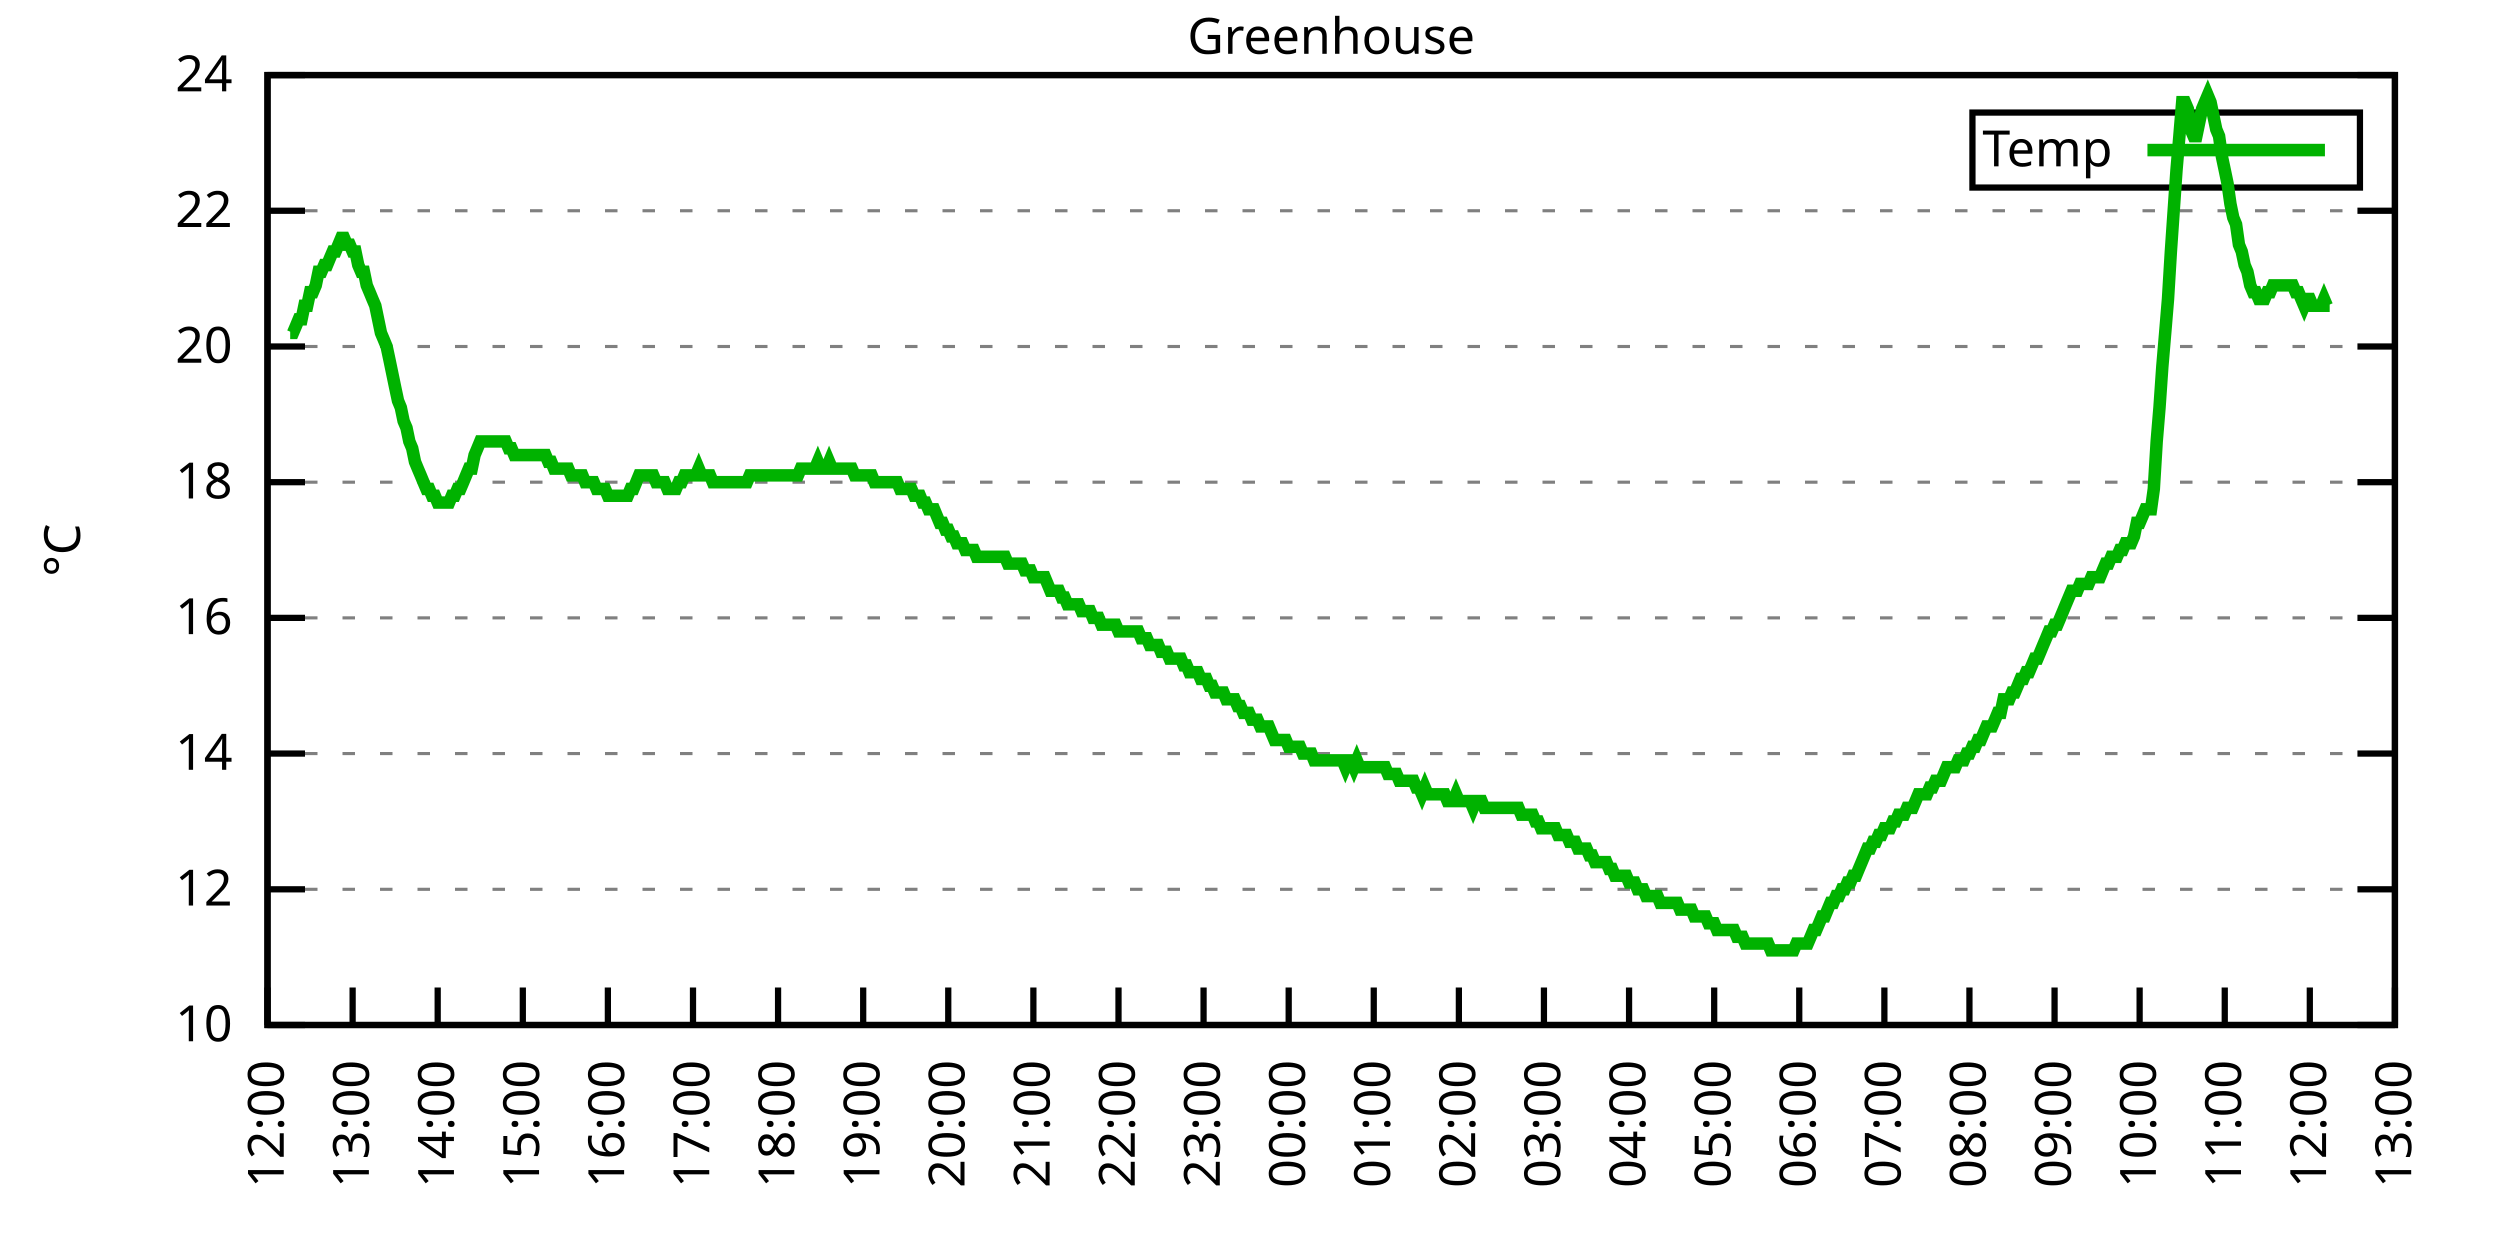
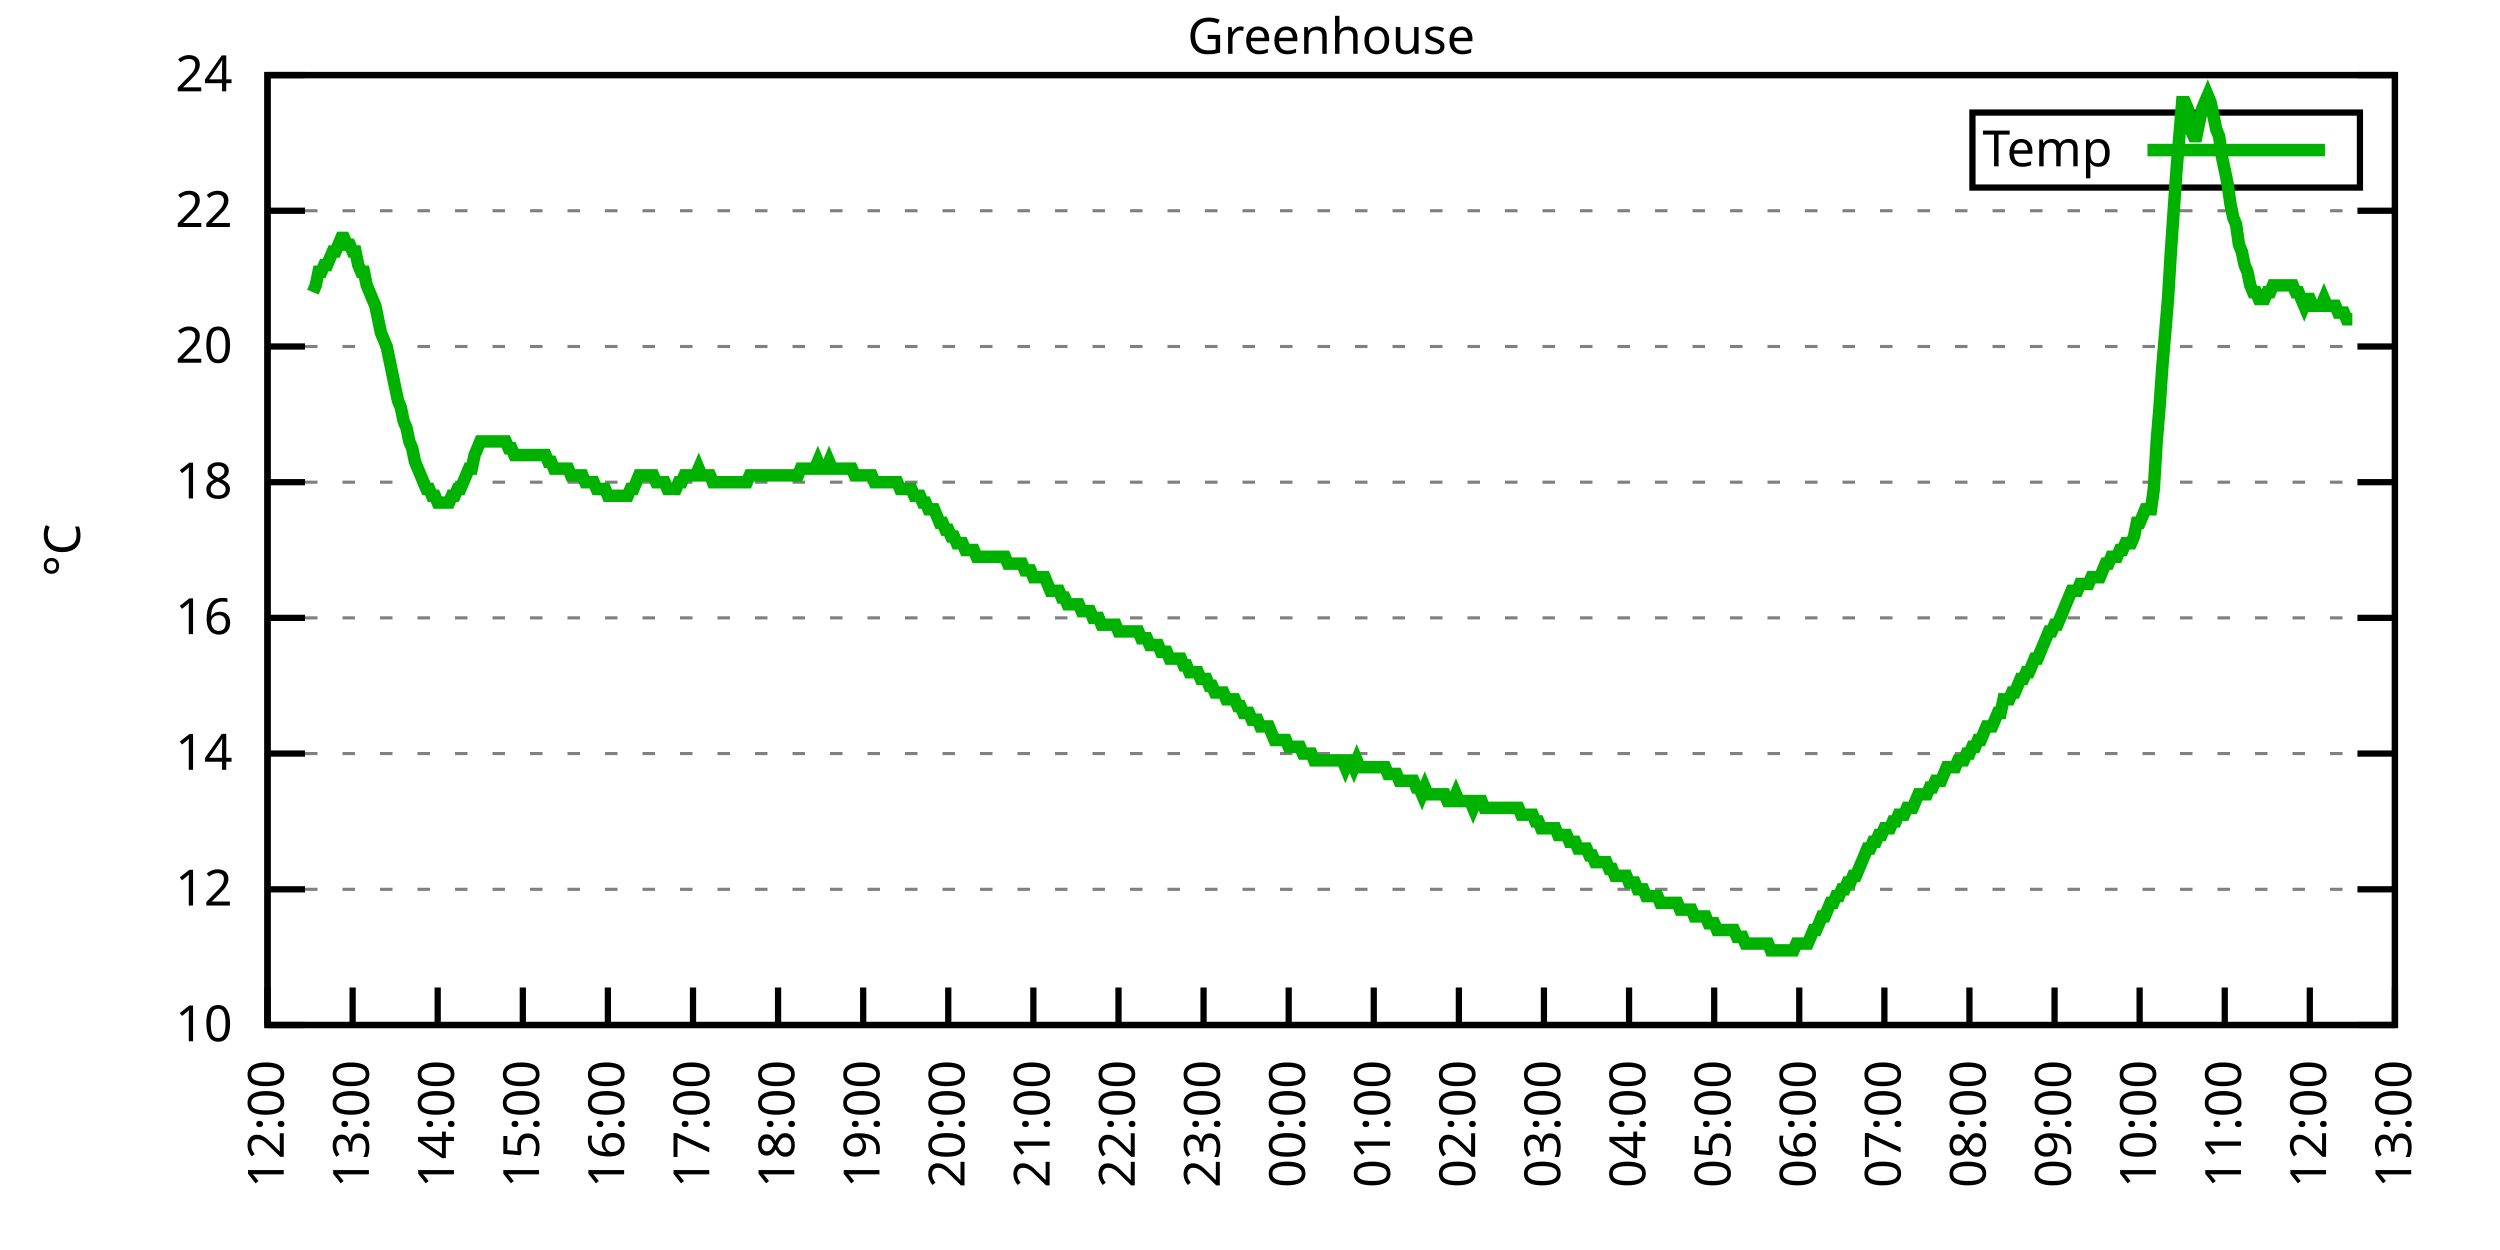
<svg xmlns="http://www.w3.org/2000/svg" xmlns:xlink="http://www.w3.org/1999/xlink" width="400" height="200" viewBox="0 0 400 200">
  <g id="gnuplot_canvas">
    <rect x="0" y="0" width="400" height="200" fill="none" />
    <defs>
      <circle id="gpDot" r="0.5" stroke-width="0.5" stroke="currentColor" />
      <path id="gpPt0" stroke-width="0.333" stroke="currentColor" d="M-1,0 h2 M0,-1 v2" />
      <path id="gpPt1" stroke-width="0.333" stroke="currentColor" d="M-1,-1 L1,1 M1,-1 L-1,1" />
      <path id="gpPt2" stroke-width="0.333" stroke="currentColor" d="M-1,0 L1,0 M0,-1 L0,1 M-1,-1 L1,1 M-1,1 L1,-1" />
      <rect id="gpPt3" stroke-width="0.333" stroke="currentColor" x="-1" y="-1" width="2" height="2" />
      <rect id="gpPt4" stroke-width="0.333" stroke="currentColor" fill="currentColor" x="-1" y="-1" width="2" height="2" />
      <circle id="gpPt5" stroke-width="0.333" stroke="currentColor" cx="0" cy="0" r="1" />
      <use xlink:href="#gpPt5" id="gpPt6" fill="currentColor" stroke="none" />
      <path id="gpPt7" stroke-width="0.333" stroke="currentColor" d="M0,-1.33 L-1.33,0.67 L1.33,0.67 z" />
      <use xlink:href="#gpPt7" id="gpPt8" fill="currentColor" stroke="none" />
      <use xlink:href="#gpPt7" id="gpPt9" stroke="currentColor" transform="rotate(180)" />
      <use xlink:href="#gpPt9" id="gpPt10" fill="currentColor" stroke="none" />
      <use xlink:href="#gpPt3" id="gpPt11" stroke="currentColor" transform="rotate(45)" />
      <use xlink:href="#gpPt11" id="gpPt12" fill="currentColor" stroke="none" />
      <path id="gpPt13" stroke-width="0.333" stroke="currentColor" d="M0,1.330 L1.265,0.411 L0.782,-1.067 L-0.782,-1.076 L-1.265,0.411 z" />
      <use xlink:href="#gpPt13" id="gpPt14" fill="currentColor" stroke="none" />
      <filter id="textbox" filterUnits="objectBoundingBox" x="0" y="0" height="1" width="1">
        <feFlood flood-color="white" flood-opacity="1" result="bgnd" />
        <feComposite in="SourceGraphic" in2="bgnd" operator="atop" />
      </filter>
      <filter id="greybox" filterUnits="objectBoundingBox" x="0" y="0" height="1" width="1">
        <feFlood flood-color="lightgrey" flood-opacity="1" result="grey" />
        <feComposite in="SourceGraphic" in2="grey" operator="atop" />
      </filter>
    </defs>
    <g fill="none" color="white" stroke="currentColor" stroke-width="1.00" stroke-linecap="butt" stroke-linejoin="miter">
</g>
    <g fill="none" color="black" stroke="currentColor" stroke-width="1.00" stroke-linecap="butt" stroke-linejoin="miter">
      <g stroke="none" shape-rendering="crispEdges">
        <polygon fill="rgb(255, 255, 255)" points="42.80,164.00 383.18,164.00 383.18,12.02 42.80,12.02 " />
      </g>
    </g>
    <g fill="none" color="black" stroke="currentColor" stroke-width="1.00" stroke-linecap="butt" stroke-linejoin="miter">
</g>
    <g fill="none" color="black" stroke="black" stroke-width="0.50" stroke-linecap="butt" stroke-linejoin="miter">
</g>
    <g fill="none" color="gray" stroke="currentColor" stroke-width="0.50" stroke-linecap="butt" stroke-linejoin="miter">
      <path stroke="gray" stroke-dasharray="2,4" class="gridline" d="M42.80,164.00 L383.19,164.00  " />
    </g>
    <g fill="none" color="gray" stroke="gray" stroke-width="1.00" stroke-linecap="butt" stroke-linejoin="miter">
</g>
    <g fill="none" color="black" stroke="currentColor" stroke-width="1.00" stroke-linecap="butt" stroke-linejoin="miter">
      <path stroke="black" d="M42.80,164.00 L48.80,164.00 M383.19,164.00 L377.19,164.00  " />
      <g transform="translate(37.20,166.60)" stroke="none" fill="black" font-family="Sans" font-size="8.00" text-anchor="end">
        <text>
          <tspan font-family="Sans"> 10</tspan>
        </text>
      </g>
    </g>
    <g fill="none" color="black" stroke="currentColor" stroke-width="1.00" stroke-linecap="butt" stroke-linejoin="miter">
</g>
    <g fill="none" color="black" stroke="black" stroke-width="0.50" stroke-linecap="butt" stroke-linejoin="miter">
</g>
    <g fill="none" color="gray" stroke="currentColor" stroke-width="0.50" stroke-linecap="butt" stroke-linejoin="miter">
      <path stroke="gray" stroke-dasharray="2,4" class="gridline" d="M42.80,142.29 L383.19,142.29  " />
    </g>
    <g fill="none" color="gray" stroke="gray" stroke-width="1.00" stroke-linecap="butt" stroke-linejoin="miter">
</g>
    <g fill="none" color="black" stroke="currentColor" stroke-width="1.00" stroke-linecap="butt" stroke-linejoin="miter">
      <path stroke="black" d="M42.80,142.29 L48.80,142.29 M383.19,142.29 L377.19,142.29  " />
      <g transform="translate(37.20,144.89)" stroke="none" fill="black" font-family="Sans" font-size="8.00" text-anchor="end">
        <text>
          <tspan font-family="Sans"> 12</tspan>
        </text>
      </g>
    </g>
    <g fill="none" color="black" stroke="currentColor" stroke-width="1.00" stroke-linecap="butt" stroke-linejoin="miter">
</g>
    <g fill="none" color="black" stroke="black" stroke-width="0.50" stroke-linecap="butt" stroke-linejoin="miter">
</g>
    <g fill="none" color="gray" stroke="currentColor" stroke-width="0.50" stroke-linecap="butt" stroke-linejoin="miter">
      <path stroke="gray" stroke-dasharray="2,4" class="gridline" d="M42.80,120.57 L383.19,120.57  " />
    </g>
    <g fill="none" color="gray" stroke="gray" stroke-width="1.00" stroke-linecap="butt" stroke-linejoin="miter">
</g>
    <g fill="none" color="black" stroke="currentColor" stroke-width="1.00" stroke-linecap="butt" stroke-linejoin="miter">
      <path stroke="black" d="M42.80,120.57 L48.80,120.57 M383.19,120.57 L377.19,120.57  " />
      <g transform="translate(37.20,123.17)" stroke="none" fill="black" font-family="Sans" font-size="8.00" text-anchor="end">
        <text>
          <tspan font-family="Sans"> 14</tspan>
        </text>
      </g>
    </g>
    <g fill="none" color="black" stroke="currentColor" stroke-width="1.00" stroke-linecap="butt" stroke-linejoin="miter">
</g>
    <g fill="none" color="black" stroke="black" stroke-width="0.50" stroke-linecap="butt" stroke-linejoin="miter">
</g>
    <g fill="none" color="gray" stroke="currentColor" stroke-width="0.50" stroke-linecap="butt" stroke-linejoin="miter">
      <path stroke="gray" stroke-dasharray="2,4" class="gridline" d="M42.80,98.86 L383.19,98.86  " />
    </g>
    <g fill="none" color="gray" stroke="gray" stroke-width="1.00" stroke-linecap="butt" stroke-linejoin="miter">
</g>
    <g fill="none" color="black" stroke="currentColor" stroke-width="1.00" stroke-linecap="butt" stroke-linejoin="miter">
      <path stroke="black" d="M42.80,98.86 L48.80,98.86 M383.19,98.86 L377.19,98.86  " />
      <g transform="translate(37.20,101.46)" stroke="none" fill="black" font-family="Sans" font-size="8.00" text-anchor="end">
        <text>
          <tspan font-family="Sans"> 16</tspan>
        </text>
      </g>
    </g>
    <g fill="none" color="black" stroke="currentColor" stroke-width="1.00" stroke-linecap="butt" stroke-linejoin="miter">
</g>
    <g fill="none" color="black" stroke="black" stroke-width="0.50" stroke-linecap="butt" stroke-linejoin="miter">
</g>
    <g fill="none" color="gray" stroke="currentColor" stroke-width="0.50" stroke-linecap="butt" stroke-linejoin="miter">
      <path stroke="gray" stroke-dasharray="2,4" class="gridline" d="M42.80,77.15 L383.19,77.15  " />
    </g>
    <g fill="none" color="gray" stroke="gray" stroke-width="1.00" stroke-linecap="butt" stroke-linejoin="miter">
</g>
    <g fill="none" color="black" stroke="currentColor" stroke-width="1.00" stroke-linecap="butt" stroke-linejoin="miter">
      <path stroke="black" d="M42.80,77.15 L48.80,77.15 M383.19,77.15 L377.19,77.15  " />
      <g transform="translate(37.20,79.75)" stroke="none" fill="black" font-family="Sans" font-size="8.00" text-anchor="end">
        <text>
          <tspan font-family="Sans"> 18</tspan>
        </text>
      </g>
    </g>
    <g fill="none" color="black" stroke="currentColor" stroke-width="1.00" stroke-linecap="butt" stroke-linejoin="miter">
</g>
    <g fill="none" color="black" stroke="black" stroke-width="0.50" stroke-linecap="butt" stroke-linejoin="miter">
</g>
    <g fill="none" color="gray" stroke="currentColor" stroke-width="0.50" stroke-linecap="butt" stroke-linejoin="miter">
      <path stroke="gray" stroke-dasharray="2,4" class="gridline" d="M42.80,55.44 L383.19,55.44  " />
    </g>
    <g fill="none" color="gray" stroke="gray" stroke-width="1.00" stroke-linecap="butt" stroke-linejoin="miter">
</g>
    <g fill="none" color="black" stroke="currentColor" stroke-width="1.00" stroke-linecap="butt" stroke-linejoin="miter">
      <path stroke="black" d="M42.80,55.44 L48.80,55.44 M383.19,55.44 L377.19,55.44  " />
      <g transform="translate(37.20,58.04)" stroke="none" fill="black" font-family="Sans" font-size="8.00" text-anchor="end">
        <text>
          <tspan font-family="Sans"> 20</tspan>
        </text>
      </g>
    </g>
    <g fill="none" color="black" stroke="currentColor" stroke-width="1.00" stroke-linecap="butt" stroke-linejoin="miter">
</g>
    <g fill="none" color="black" stroke="black" stroke-width="0.50" stroke-linecap="butt" stroke-linejoin="miter">
</g>
    <g fill="none" color="gray" stroke="currentColor" stroke-width="0.50" stroke-linecap="butt" stroke-linejoin="miter">
      <path stroke="gray" stroke-dasharray="2,4" class="gridline" d="M42.80,33.72 L383.19,33.72  " />
    </g>
    <g fill="none" color="gray" stroke="gray" stroke-width="1.00" stroke-linecap="butt" stroke-linejoin="miter">
</g>
    <g fill="none" color="black" stroke="currentColor" stroke-width="1.00" stroke-linecap="butt" stroke-linejoin="miter">
      <path stroke="black" d="M42.80,33.72 L48.80,33.72 M383.19,33.72 L377.19,33.72  " />
      <g transform="translate(37.20,36.32)" stroke="none" fill="black" font-family="Sans" font-size="8.00" text-anchor="end">
        <text>
          <tspan font-family="Sans"> 22</tspan>
        </text>
      </g>
    </g>
    <g fill="none" color="black" stroke="currentColor" stroke-width="1.00" stroke-linecap="butt" stroke-linejoin="miter">
</g>
    <g fill="none" color="black" stroke="black" stroke-width="0.50" stroke-linecap="butt" stroke-linejoin="miter">
</g>
    <g fill="none" color="gray" stroke="currentColor" stroke-width="0.50" stroke-linecap="butt" stroke-linejoin="miter">
      <path stroke="gray" stroke-dasharray="2,4" class="gridline" d="M42.80,12.01 L383.19,12.01  " />
    </g>
    <g fill="none" color="gray" stroke="gray" stroke-width="1.00" stroke-linecap="butt" stroke-linejoin="miter">
</g>
    <g fill="none" color="black" stroke="currentColor" stroke-width="1.00" stroke-linecap="butt" stroke-linejoin="miter">
      <path stroke="black" d="M42.80,12.01 L48.80,12.01 M383.19,12.01 L377.19,12.01  " />
      <g transform="translate(37.20,14.61)" stroke="none" fill="black" font-family="Sans" font-size="8.00" text-anchor="end">
        <text>
          <tspan font-family="Sans"> 24</tspan>
        </text>
      </g>
    </g>
    <g fill="none" color="black" stroke="currentColor" stroke-width="1.00" stroke-linecap="butt" stroke-linejoin="miter">
      <path stroke="black" d="M42.80,164.00 L42.80,158.00  " />
      <g transform="translate(45.40,169.60) rotate(270.00)" stroke="none" fill="black" font-family="Sans" font-size="8.00" text-anchor="end">
        <text>
          <tspan font-family="Sans">12:00</tspan>
        </text>
      </g>
    </g>
    <g fill="none" color="black" stroke="currentColor" stroke-width="1.00" stroke-linecap="butt" stroke-linejoin="miter">
      <path stroke="black" d="M56.42,164.00 L56.42,158.00  " />
      <g transform="translate(59.02,169.60) rotate(270.00)" stroke="none" fill="black" font-family="Sans" font-size="8.00" text-anchor="end">
        <text>
          <tspan font-family="Sans">13:00</tspan>
        </text>
      </g>
    </g>
    <g fill="none" color="black" stroke="currentColor" stroke-width="1.00" stroke-linecap="butt" stroke-linejoin="miter">
      <path stroke="black" d="M70.03,164.00 L70.03,158.00  " />
      <g transform="translate(72.63,169.60) rotate(270.00)" stroke="none" fill="black" font-family="Sans" font-size="8.00" text-anchor="end">
        <text>
          <tspan font-family="Sans">14:00</tspan>
        </text>
      </g>
    </g>
    <g fill="none" color="black" stroke="currentColor" stroke-width="1.00" stroke-linecap="butt" stroke-linejoin="miter">
      <path stroke="black" d="M83.65,164.00 L83.65,158.00  " />
      <g transform="translate(86.25,169.60) rotate(270.00)" stroke="none" fill="black" font-family="Sans" font-size="8.00" text-anchor="end">
        <text>
          <tspan font-family="Sans">15:00</tspan>
        </text>
      </g>
    </g>
    <g fill="none" color="black" stroke="currentColor" stroke-width="1.00" stroke-linecap="butt" stroke-linejoin="miter">
      <path stroke="black" d="M97.26,164.00 L97.26,158.00  " />
      <g transform="translate(99.86,169.60) rotate(270.00)" stroke="none" fill="black" font-family="Sans" font-size="8.00" text-anchor="end">
        <text>
          <tspan font-family="Sans">16:00</tspan>
        </text>
      </g>
    </g>
    <g fill="none" color="black" stroke="currentColor" stroke-width="1.00" stroke-linecap="butt" stroke-linejoin="miter">
      <path stroke="black" d="M110.88,164.00 L110.88,158.00  " />
      <g transform="translate(113.48,169.60) rotate(270.00)" stroke="none" fill="black" font-family="Sans" font-size="8.00" text-anchor="end">
        <text>
          <tspan font-family="Sans">17:00</tspan>
        </text>
      </g>
    </g>
    <g fill="none" color="black" stroke="currentColor" stroke-width="1.00" stroke-linecap="butt" stroke-linejoin="miter">
      <path stroke="black" d="M124.49,164.00 L124.49,158.00  " />
      <g transform="translate(127.09,169.60) rotate(270.00)" stroke="none" fill="black" font-family="Sans" font-size="8.00" text-anchor="end">
        <text>
          <tspan font-family="Sans">18:00</tspan>
        </text>
      </g>
    </g>
    <g fill="none" color="black" stroke="currentColor" stroke-width="1.00" stroke-linecap="butt" stroke-linejoin="miter">
      <path stroke="black" d="M138.11,164.00 L138.11,158.00  " />
      <g transform="translate(140.71,169.60) rotate(270.00)" stroke="none" fill="black" font-family="Sans" font-size="8.00" text-anchor="end">
        <text>
          <tspan font-family="Sans">19:00</tspan>
        </text>
      </g>
    </g>
    <g fill="none" color="black" stroke="currentColor" stroke-width="1.00" stroke-linecap="butt" stroke-linejoin="miter">
      <path stroke="black" d="M151.72,164.00 L151.72,158.00  " />
      <g transform="translate(154.32,169.60) rotate(270.00)" stroke="none" fill="black" font-family="Sans" font-size="8.00" text-anchor="end">
        <text>
          <tspan font-family="Sans">20:00</tspan>
        </text>
      </g>
    </g>
    <g fill="none" color="black" stroke="currentColor" stroke-width="1.00" stroke-linecap="butt" stroke-linejoin="miter">
      <path stroke="black" d="M165.34,164.00 L165.34,158.00  " />
      <g transform="translate(167.94,169.60) rotate(270.00)" stroke="none" fill="black" font-family="Sans" font-size="8.00" text-anchor="end">
        <text>
          <tspan font-family="Sans">21:00</tspan>
        </text>
      </g>
    </g>
    <g fill="none" color="black" stroke="currentColor" stroke-width="1.00" stroke-linecap="butt" stroke-linejoin="miter">
      <path stroke="black" d="M178.96,164.00 L178.96,158.00  " />
      <g transform="translate(181.56,169.60) rotate(270.00)" stroke="none" fill="black" font-family="Sans" font-size="8.00" text-anchor="end">
        <text>
          <tspan font-family="Sans">22:00</tspan>
        </text>
      </g>
    </g>
    <g fill="none" color="black" stroke="currentColor" stroke-width="1.00" stroke-linecap="butt" stroke-linejoin="miter">
      <path stroke="black" d="M192.57,164.00 L192.57,158.00  " />
      <g transform="translate(195.17,169.60) rotate(270.00)" stroke="none" fill="black" font-family="Sans" font-size="8.00" text-anchor="end">
        <text>
          <tspan font-family="Sans">23:00</tspan>
        </text>
      </g>
    </g>
    <g fill="none" color="black" stroke="currentColor" stroke-width="1.00" stroke-linecap="butt" stroke-linejoin="miter">
      <path stroke="black" d="M206.19,164.00 L206.19,158.00  " />
      <g transform="translate(208.79,169.60) rotate(270.00)" stroke="none" fill="black" font-family="Sans" font-size="8.00" text-anchor="end">
        <text>
          <tspan font-family="Sans">00:00</tspan>
        </text>
      </g>
    </g>
    <g fill="none" color="black" stroke="currentColor" stroke-width="1.00" stroke-linecap="butt" stroke-linejoin="miter">
      <path stroke="black" d="M219.80,164.00 L219.80,158.00  " />
      <g transform="translate(222.40,169.60) rotate(270.00)" stroke="none" fill="black" font-family="Sans" font-size="8.00" text-anchor="end">
        <text>
          <tspan font-family="Sans">01:00</tspan>
        </text>
      </g>
    </g>
    <g fill="none" color="black" stroke="currentColor" stroke-width="1.00" stroke-linecap="butt" stroke-linejoin="miter">
      <path stroke="black" d="M233.42,164.00 L233.42,158.00  " />
      <g transform="translate(236.02,169.60) rotate(270.00)" stroke="none" fill="black" font-family="Sans" font-size="8.00" text-anchor="end">
        <text>
          <tspan font-family="Sans">02:00</tspan>
        </text>
      </g>
    </g>
    <g fill="none" color="black" stroke="currentColor" stroke-width="1.00" stroke-linecap="butt" stroke-linejoin="miter">
      <path stroke="black" d="M247.03,164.00 L247.03,158.00  " />
      <g transform="translate(249.63,169.60) rotate(270.00)" stroke="none" fill="black" font-family="Sans" font-size="8.00" text-anchor="end">
        <text>
          <tspan font-family="Sans">03:00</tspan>
        </text>
      </g>
    </g>
    <g fill="none" color="black" stroke="currentColor" stroke-width="1.00" stroke-linecap="butt" stroke-linejoin="miter">
      <path stroke="black" d="M260.65,164.00 L260.65,158.00  " />
      <g transform="translate(263.25,169.60) rotate(270.00)" stroke="none" fill="black" font-family="Sans" font-size="8.00" text-anchor="end">
        <text>
          <tspan font-family="Sans">04:00</tspan>
        </text>
      </g>
    </g>
    <g fill="none" color="black" stroke="currentColor" stroke-width="1.00" stroke-linecap="butt" stroke-linejoin="miter">
      <path stroke="black" d="M274.27,164.00 L274.27,158.00  " />
      <g transform="translate(276.87,169.60) rotate(270.00)" stroke="none" fill="black" font-family="Sans" font-size="8.00" text-anchor="end">
        <text>
          <tspan font-family="Sans">05:00</tspan>
        </text>
      </g>
    </g>
    <g fill="none" color="black" stroke="currentColor" stroke-width="1.00" stroke-linecap="butt" stroke-linejoin="miter">
      <path stroke="black" d="M287.88,164.00 L287.88,158.00  " />
      <g transform="translate(290.48,169.60) rotate(270.00)" stroke="none" fill="black" font-family="Sans" font-size="8.00" text-anchor="end">
        <text>
          <tspan font-family="Sans">06:00</tspan>
        </text>
      </g>
    </g>
    <g fill="none" color="black" stroke="currentColor" stroke-width="1.00" stroke-linecap="butt" stroke-linejoin="miter">
      <path stroke="black" d="M301.50,164.00 L301.50,158.00  " />
      <g transform="translate(304.10,169.60) rotate(270.00)" stroke="none" fill="black" font-family="Sans" font-size="8.00" text-anchor="end">
        <text>
          <tspan font-family="Sans">07:00</tspan>
        </text>
      </g>
    </g>
    <g fill="none" color="black" stroke="currentColor" stroke-width="1.00" stroke-linecap="butt" stroke-linejoin="miter">
      <path stroke="black" d="M315.11,164.00 L315.11,158.00  " />
      <g transform="translate(317.71,169.60) rotate(270.00)" stroke="none" fill="black" font-family="Sans" font-size="8.00" text-anchor="end">
        <text>
          <tspan font-family="Sans">08:00</tspan>
        </text>
      </g>
    </g>
    <g fill="none" color="black" stroke="currentColor" stroke-width="1.00" stroke-linecap="butt" stroke-linejoin="miter">
      <path stroke="black" d="M328.73,164.00 L328.73,158.00  " />
      <g transform="translate(331.33,169.60) rotate(270.00)" stroke="none" fill="black" font-family="Sans" font-size="8.00" text-anchor="end">
        <text>
          <tspan font-family="Sans">09:00</tspan>
        </text>
      </g>
    </g>
    <g fill="none" color="black" stroke="currentColor" stroke-width="1.00" stroke-linecap="butt" stroke-linejoin="miter">
      <path stroke="black" d="M342.34,164.00 L342.34,158.00  " />
      <g transform="translate(344.94,169.60) rotate(270.00)" stroke="none" fill="black" font-family="Sans" font-size="8.00" text-anchor="end">
        <text>
          <tspan font-family="Sans">10:00</tspan>
        </text>
      </g>
    </g>
    <g fill="none" color="black" stroke="currentColor" stroke-width="1.00" stroke-linecap="butt" stroke-linejoin="miter">
      <path stroke="black" d="M355.96,164.00 L355.96,158.00  " />
      <g transform="translate(358.56,169.60) rotate(270.00)" stroke="none" fill="black" font-family="Sans" font-size="8.00" text-anchor="end">
        <text>
          <tspan font-family="Sans">11:00</tspan>
        </text>
      </g>
    </g>
    <g fill="none" color="black" stroke="currentColor" stroke-width="1.00" stroke-linecap="butt" stroke-linejoin="miter">
      <path stroke="black" d="M369.57,164.00 L369.57,158.00  " />
      <g transform="translate(372.17,169.60) rotate(270.00)" stroke="none" fill="black" font-family="Sans" font-size="8.00" text-anchor="end">
        <text>
          <tspan font-family="Sans">12:00</tspan>
        </text>
      </g>
    </g>
    <g fill="none" color="black" stroke="currentColor" stroke-width="1.00" stroke-linecap="butt" stroke-linejoin="miter">
      <path stroke="black" d="M383.19,164.00 L383.19,158.00  " />
      <g transform="translate(385.79,169.60) rotate(270.00)" stroke="none" fill="black" font-family="Sans" font-size="8.00" text-anchor="end">
        <text>
          <tspan font-family="Sans">13:00</tspan>
        </text>
      </g>
    </g>
    <g fill="none" color="black" stroke="currentColor" stroke-width="1.00" stroke-linecap="butt" stroke-linejoin="miter">
</g>
    <g fill="none" color="black" stroke="currentColor" stroke-width="1.00" stroke-linecap="butt" stroke-linejoin="miter">
      <path stroke="black" d="M42.80,12.01 L42.80,164.00 L383.19,164.00 L383.19,12.01 L42.80,12.01 Z  " />
    </g>
    <g fill="none" color="black" stroke="currentColor" stroke-width="1.00" stroke-linecap="butt" stroke-linejoin="miter">
</g>
    <g fill="none" color="black" stroke="currentColor" stroke-width="1.00" stroke-linecap="butt" stroke-linejoin="miter">
      <path stroke="black" d="M315.59,30.01 L315.59,18.01 L377.59,18.01 L377.59,30.01 L315.59,30.01 Z  " />
    </g>
    <g id="Greenhouse_plot_1">
      <g fill="none" color="white" stroke="black" stroke-width="2.00" stroke-linecap="butt" stroke-linejoin="miter">
</g>
      <g fill="none" color="black" stroke="currentColor" stroke-width="2.00" stroke-linecap="butt" stroke-linejoin="miter">
        <g transform="translate(337.99,26.61)" stroke="none" fill="black" font-family="Sans" font-size="8.00" text-anchor="end">
          <text>
            <tspan font-family="Sans">Temp</tspan>
          </text>
        </g>
      </g>
      <g fill="none" color="black" stroke="currentColor" stroke-width="2.00" stroke-linecap="butt" stroke-linejoin="miter">
-         <path stroke="rgb(  0, 178,   0)" d="M343.59,24.01 L371.99,24.01 M46.43,53.26 L46.88,53.26 L47.34,52.18 L47.79,51.09 L48.25,51.09 L48.70,48.92   L49.15,48.92 L49.61,46.75 L50.06,46.75 L50.52,45.66 L50.97,43.49 L51.42,43.49 L51.88,42.41 L52.33,42.41   L52.78,41.32 L53.24,40.24 L53.69,40.24 L54.15,39.15 L54.60,38.07 L55.05,38.07 L55.51,39.15 L55.96,39.15   L56.42,40.24 L56.87,40.24 L57.32,42.41 L57.78,43.49 L58.23,43.49 L58.68,45.66 L59.14,46.75 L59.59,47.84   L60.05,48.92 L60.50,51.09 L60.95,53.26 L61.41,54.35 L61.86,55.44 L62.32,57.61 L62.77,59.78 L63.22,61.95   L63.68,64.12 L64.13,65.21 L64.58,67.38 L65.04,68.46 L65.49,70.63 L65.95,71.72 L66.40,73.89 L66.85,74.98   L67.31,76.06 L67.76,77.15 L68.22,78.23 L68.67,78.23 L69.12,79.32 L69.58,79.32 L70.03,80.41 L70.49,80.41   L70.94,80.41 L71.39,80.41 L71.85,80.41 L72.30,79.32 L72.75,79.32 L73.21,78.23 L73.66,78.23 L74.12,77.15   L74.57,76.06 L75.02,74.98 L75.48,74.98 L75.93,72.81 L76.39,71.72 L76.84,70.63 L77.29,70.63 L77.75,70.63   L78.20,70.63 L78.65,70.63 L79.11,70.63 L79.56,70.63 L80.02,70.63 L80.47,70.63 L80.92,70.63 L81.38,71.72   L81.83,71.72 L82.29,72.81 L82.74,72.81 L83.19,72.81 L83.65,72.81 L84.10,72.81 L84.55,72.81 L85.01,72.81   L85.46,72.81 L85.92,72.81 L86.37,72.81 L86.82,72.81 L87.28,72.81 L87.73,73.89 L88.19,73.89 L88.64,74.98   L89.09,74.98 L89.55,74.98 L90.00,74.98 L90.45,74.98 L90.91,74.98 L91.36,76.06 L91.82,76.06 L92.27,76.06   L92.72,76.06 L93.18,76.06 L93.63,77.15 L94.09,77.15 L94.54,77.15 L94.99,77.15 L95.45,78.23 L95.90,78.23   L96.35,78.23 L96.81,78.23 L97.26,79.32 L97.72,79.32 L98.17,79.32 L98.62,79.32 L99.08,79.32 L99.53,79.32   L99.99,79.32 L100.44,79.32 L100.89,78.23 L101.35,78.23 L101.80,77.15 L102.25,76.06 L102.71,76.06 L103.16,76.06   L103.62,76.06 L104.07,76.06 L104.52,76.06 L104.98,77.15 L105.43,77.15 L105.89,77.15 L106.34,77.15 L106.79,78.23   L107.25,78.23 L107.70,78.23 L108.15,78.23 L108.61,77.15 L109.06,77.15 L109.52,76.06 L109.97,76.06 L110.42,76.06   L110.88,76.06 L111.33,76.06 L111.79,74.98 L112.24,76.06 L112.69,76.06 L113.15,76.06 L113.60,76.06 L114.05,77.15   L114.51,77.15 L114.96,77.15 L115.42,77.15 L115.87,77.15 L116.32,77.15 L116.78,77.15 L117.23,77.15 L117.69,77.15   L118.14,77.15 L118.59,77.15 L119.05,77.15 L119.50,77.15 L119.96,76.06 L120.41,76.06 L120.86,76.06 L121.32,76.06   L121.77,76.06 L122.22,76.06 L122.68,76.06 L123.13,76.06 L123.59,76.06 L124.04,76.06 L124.49,76.06 L124.95,76.06   L125.40,76.06 L125.86,76.06 L126.31,76.06 L126.76,76.06 L127.22,76.06 L127.67,76.06 L128.12,74.98 L128.58,74.98   L129.03,74.98 L129.49,74.98 L129.94,74.98 L130.39,74.98 L130.85,73.89 L131.30,74.98 L131.76,74.98 L132.21,74.98   L132.66,73.89 L133.12,74.98 L133.57,74.98 L134.02,74.98 L134.48,74.98 L134.93,74.98 L135.39,74.98 L135.84,74.98   L136.29,74.98 L136.75,76.06 L137.20,76.06 L137.66,76.06 L138.11,76.06 L138.56,76.06 L139.02,76.06 L139.47,76.06   L139.92,77.15 L140.38,77.15 L140.83,77.15 L141.29,77.15 L141.74,77.15 L142.19,77.15 L142.65,77.15 L143.10,77.15   L143.56,77.15 L144.01,78.23 L144.46,78.23 L144.92,78.23 L145.37,78.23 L145.82,78.23 L146.28,79.32 L146.73,79.32   L147.19,79.32 L147.64,80.41 L148.09,80.41 L148.55,81.49 L149.00,81.49 L149.46,81.49 L149.91,82.58 L150.36,83.66   L150.82,83.66 L151.27,84.75 L151.72,84.75 L152.18,85.83 L152.63,85.83 L153.09,86.92 L153.54,86.92 L153.99,86.92   L154.45,88.00 L154.90,88.00 L155.36,88.00 L155.81,88.00 L156.26,89.09 L156.72,89.09 L157.17,89.09 L157.62,89.09   L158.08,89.09 L158.53,89.09 L158.99,89.09 L159.44,89.09 L159.89,89.09 L160.35,89.09 L160.80,89.09 L161.26,90.18   L161.71,90.18 L162.16,90.18 L162.62,90.18 L163.07,90.18 L163.52,90.18 L163.98,91.26 L164.43,91.26 L164.89,91.26   L165.34,92.35 L165.79,92.35 L166.25,92.35 L166.70,92.35 L167.16,92.35 L167.61,93.43 L168.06,94.52 L168.52,94.52   L168.97,94.52 L169.43,94.52 L169.88,95.60 L170.33,95.60 L170.79,96.69 L171.24,96.69 L171.69,96.69 L172.15,96.69   L172.60,96.69 L173.06,97.78 L173.51,97.78 L173.96,97.78 L174.42,97.78 L174.87,98.86 L175.33,98.86 L175.78,98.86   L176.23,99.95 L176.69,99.95 L177.14,99.95 L177.59,99.95 L178.05,99.95 L178.50,99.95 L178.96,101.03 L179.41,101.03   L179.86,101.03 L180.32,101.03 L180.77,101.03 L181.23,101.03 L181.68,101.03 L182.13,101.03 L182.59,102.12 L183.04,102.12   L183.49,102.12 L183.95,103.20 L184.40,103.20 L184.86,103.20 L185.31,103.20 L185.76,104.29 L186.22,104.29 L186.67,104.29   L187.13,105.38 L187.58,105.38 L188.03,105.38 L188.49,105.38 L188.94,105.38 L189.39,106.46 L189.85,106.46 L190.30,107.55   L190.76,107.55 L191.21,107.55 L191.66,107.55 L192.12,108.63 L192.57,108.63 L193.03,108.63 L193.48,109.72 L193.93,109.72   L194.39,110.80 L194.84,110.80 L195.29,110.80 L195.75,110.80 L196.20,111.89 L196.66,111.89 L197.11,111.89 L197.56,111.89   L198.02,112.97 L198.47,112.97 L198.93,114.06 L199.38,114.06 L199.83,114.06 L200.29,115.15 L200.74,115.15 L201.19,115.15   L201.65,116.23 L202.10,116.23 L202.56,116.23 L203.01,116.23 L203.46,117.32 L203.92,118.40 L204.37,118.40 L204.83,118.40   L205.28,118.40 L205.73,118.40 L206.19,119.49 L206.64,119.49 L207.09,119.49 L207.55,119.49 L208.00,119.49 L208.46,120.57   L208.91,120.57 L209.36,120.57 L209.82,120.57 L210.27,121.66 L210.73,121.66 L211.18,121.66 L211.63,121.66 L212.09,121.66   L212.54,121.66 L213.00,121.66 L213.45,121.66 L213.90,121.66 L214.36,121.66 L214.81,121.66 L215.26,122.75 L215.72,121.66   L216.17,121.66 L216.63,122.75 L217.08,121.66 L217.53,122.75 L217.99,122.75 L218.44,122.75 L218.90,122.75 L219.35,122.75   L219.80,122.75 L220.26,122.75 L220.71,122.75 L221.16,122.75 L221.62,122.75 L222.07,123.83 L222.53,123.83 L222.98,123.83   L223.43,123.83 L223.89,124.92 L224.34,124.92 L224.80,124.92 L225.25,124.92 L225.70,124.92 L226.16,124.92 L226.61,126.00   L227.06,126.00 L227.52,127.09 L227.97,126.00 L228.43,127.09 L228.88,127.09 L229.33,127.09 L229.79,127.09 L230.24,127.09   L230.70,127.09 L231.15,127.09 L231.60,128.17 L232.06,128.17 L232.51,128.17 L232.96,127.09 L233.42,128.17 L233.87,128.17   L234.33,128.17 L234.78,128.17 L235.23,128.17 L235.69,129.26 L236.14,128.17 L236.60,128.17 L237.05,128.17 L237.50,129.26   L237.96,129.26 L238.41,129.26 L238.86,129.26 L239.32,129.26 L239.77,129.26 L240.23,129.26 L240.68,129.26 L241.13,129.26   L241.59,129.26 L242.04,129.26 L242.50,129.26 L242.95,129.26 L243.40,130.35 L243.86,130.35 L244.31,130.35 L244.76,130.35   L245.22,130.35 L245.67,131.43 L246.13,131.43 L246.58,132.52 L247.03,132.52 L247.49,132.52 L247.94,132.52 L248.40,132.52   L248.85,132.52 L249.30,133.60 L249.76,133.60 L250.21,133.60 L250.66,133.60 L251.12,134.69 L251.57,134.69 L252.03,134.69   L252.48,135.77 L252.93,135.77 L253.39,135.77 L253.84,135.77 L254.30,136.86 L254.75,136.86 L255.20,137.94 L255.66,137.94   L256.11,137.94 L256.56,137.94 L257.02,137.94 L257.47,139.03 L257.93,139.03 L258.38,140.12 L258.83,140.12 L259.29,140.12   L259.74,140.12 L260.20,140.12 L260.65,141.20 L261.10,141.20 L261.56,141.20 L262.01,142.29 L262.47,142.29 L262.92,142.29   L263.37,143.37 L263.83,143.37 L264.28,143.37 L264.73,143.37 L265.19,143.37 L265.64,144.46 L266.10,144.46 L266.55,144.46   L267.00,144.46 L267.46,144.46 L267.91,144.46 L268.37,144.46 L268.82,145.54 L269.27,145.54 L269.73,145.54 L270.18,145.54   L270.63,145.54 L271.09,146.63 L271.54,146.63 L272.00,146.63 L272.45,146.63 L272.90,146.63 L273.36,147.72 L273.81,147.72   L274.27,147.72 L274.72,148.80 L275.17,148.80 L275.63,148.80 L276.08,148.80 L276.53,148.80 L276.99,148.80 L277.44,148.80   L277.90,149.89 L278.35,149.89 L278.80,149.89 L279.26,150.97 L279.71,150.97 L280.17,150.97 L280.62,150.97 L281.07,150.97   L281.53,150.97 L281.98,150.97 L282.43,150.97 L282.89,150.97 L283.34,152.06 L283.80,152.06 L284.25,152.06 L284.70,152.06   L285.16,152.06 L285.61,152.06 L286.07,152.06 L286.52,152.06 L286.97,152.06 L287.43,150.97 L287.88,150.97 L288.33,150.97   L288.79,150.97 L289.24,150.97 L289.70,149.89 L290.15,148.80 L290.60,148.80 L291.06,147.72 L291.51,146.63 L291.97,146.63   L292.42,145.54 L292.87,144.46 L293.33,144.46 L293.78,143.37 L294.23,143.37 L294.69,142.29 L295.14,142.29 L295.60,141.20   L296.05,141.20 L296.50,140.12 L296.96,140.12 L297.41,139.03 L297.87,137.94 L298.32,136.86 L298.77,135.77 L299.23,135.77   L299.68,134.69 L300.13,134.69 L300.59,133.60 L301.04,133.60 L301.50,132.52 L301.95,132.52 L302.40,132.52 L302.86,131.43   L303.31,131.43 L303.77,130.35 L304.22,130.35 L304.67,130.35 L305.13,129.26 L305.58,129.26 L306.03,129.26 L306.49,128.17   L306.94,127.09 L307.40,127.09 L307.85,127.09 L308.30,127.09 L308.76,126.00 L309.21,126.00 L309.67,124.92 L310.12,124.92   L310.57,124.92 L311.03,123.83 L311.48,122.75 L311.94,122.75 L312.39,122.75 L312.84,122.75 L313.30,121.66 L313.75,121.66   L314.20,121.66 L314.66,120.57 L315.11,120.57 L315.57,119.49 L316.02,119.49 L316.47,118.40 L316.93,118.40 L317.38,117.32   L317.84,116.23 L318.29,116.23 L318.74,116.23 L319.20,115.15 L319.65,114.06 L320.10,114.06 L320.56,111.89 L321.01,111.89   L321.47,111.89 L321.92,110.80 L322.37,110.80 L322.83,109.72 L323.28,108.63 L323.74,108.63 L324.19,107.55 L324.64,107.55   L325.10,106.46 L325.55,105.38 L326.00,105.38 L326.46,104.29 L326.91,103.20 L327.37,102.12 L327.82,101.03 L328.27,101.03   L328.73,99.95 L329.18,99.95 L329.64,98.86 L330.09,97.78 L330.54,96.69 L331.00,95.60 L331.45,94.52 L331.90,94.52   L332.36,94.52 L332.81,93.43 L333.27,93.43 L333.72,93.43 L334.17,93.43 L334.63,92.35 L335.08,92.35 L335.54,92.35   L335.99,92.35 L336.44,91.26 L336.90,90.18 L337.35,90.18 L337.80,89.09 L338.26,89.09 L338.71,89.09 L339.17,88.00   L339.62,88.00 L340.07,86.92 L340.53,86.92 L340.98,86.92 L341.44,85.83 L341.89,83.66 L342.34,83.66 L342.80,82.58   L343.25,81.49 L343.70,81.49 L344.16,81.49 L344.61,78.23 L345.07,70.63 L345.52,65.21 L345.97,58.69 L346.43,53.26   L346.88,47.84 L347.34,40.24 L347.79,33.72 L348.24,27.21 L348.70,21.78 L349.15,16.35 L349.60,16.35 L350.06,17.44   L350.51,20.70 L350.97,21.78 L351.42,21.78 L351.87,19.61 L352.33,17.44 L352.78,16.35 L353.24,15.27 L353.69,16.35   L354.14,18.52 L354.60,20.70 L355.05,21.78 L355.50,25.04 L355.96,27.21 L356.41,29.38 L356.87,32.64 L357.32,34.81   L357.77,35.89 L358.23,39.15 L358.68,40.24 L359.14,42.41 L359.59,43.49 L360.04,45.66 L360.50,46.75 L360.95,46.75   L361.41,47.84 L361.86,47.84 L362.31,47.84 L362.77,46.75 L363.22,46.75 L363.67,45.66 L364.13,45.66 L364.58,45.66   L365.04,45.66 L365.49,45.66 L365.94,45.66 L366.40,45.66 L366.85,45.66 L367.31,46.75 L367.76,46.75 L368.21,47.84   L368.67,48.92 L369.12,47.84 L369.57,47.84 L370.03,48.92 L370.48,48.92 L370.94,48.92 L371.39,48.92 L371.84,47.84   L372.30,48.92 L372.75,48.92  " />
+         <path stroke="rgb(  0, 178,   0)" d="M343.59,24.01 L371.99,24.01 M50.06,46.75 L50.52,45.66 L50.97,43.49 L51.42,43.49 L51.88,42.41 L52.33,42.41   L52.78,41.32 L53.24,40.24 L53.69,40.24 L54.15,39.15 L54.60,38.07 L55.05,38.07 L55.51,39.15 L55.96,39.15   L56.42,40.24 L56.87,40.24 L57.32,42.41 L57.78,43.49 L58.23,43.49 L58.68,45.66 L59.14,46.75 L59.59,47.84   L60.05,48.92 L60.50,51.09 L60.95,53.26 L61.41,54.35 L61.86,55.44 L62.32,57.61 L62.77,59.78 L63.22,61.95   L63.68,64.12 L64.13,65.21 L64.58,67.38 L65.04,68.46 L65.49,70.63 L65.95,71.72 L66.40,73.89 L66.85,74.98   L67.31,76.06 L67.76,77.15 L68.22,78.23 L68.67,78.23 L69.12,79.32 L69.58,79.32 L70.03,80.41 L70.49,80.41   L70.94,80.41 L71.39,80.41 L71.85,80.41 L72.30,79.32 L72.75,79.32 L73.21,78.23 L73.66,78.23 L74.12,77.15   L74.57,76.06 L75.02,74.98 L75.48,74.98 L75.93,72.81 L76.39,71.72 L76.84,70.63 L77.29,70.63 L77.75,70.63   L78.20,70.63 L78.65,70.63 L79.11,70.63 L79.56,70.63 L80.02,70.63 L80.47,70.63 L80.92,70.63 L81.38,71.72   L81.83,71.72 L82.29,72.81 L82.74,72.81 L83.19,72.81 L83.65,72.81 L84.10,72.81 L84.55,72.81 L85.01,72.81   L85.46,72.81 L85.92,72.81 L86.37,72.81 L86.82,72.81 L87.28,72.81 L87.73,73.89 L88.19,73.89 L88.64,74.98   L89.09,74.98 L89.55,74.98 L90.00,74.98 L90.45,74.98 L90.91,74.98 L91.36,76.06 L91.82,76.06 L92.27,76.06   L92.72,76.06 L93.18,76.06 L93.63,77.15 L94.09,77.15 L94.54,77.15 L94.99,77.15 L95.45,78.23 L95.90,78.23   L96.35,78.23 L96.81,78.23 L97.26,79.32 L97.72,79.32 L98.17,79.32 L98.62,79.32 L99.08,79.32 L99.53,79.32   L99.99,79.32 L100.44,79.32 L100.89,78.23 L101.35,78.23 L101.80,77.15 L102.25,76.06 L102.71,76.06 L103.16,76.06   L103.62,76.06 L104.07,76.06 L104.52,76.06 L104.98,77.15 L105.43,77.15 L105.89,77.15 L106.34,77.15 L106.79,78.23   L107.25,78.23 L107.70,78.23 L108.15,78.23 L108.61,77.15 L109.06,77.15 L109.52,76.06 L109.97,76.06 L110.42,76.06   L110.88,76.06 L111.33,76.06 L111.79,74.98 L112.24,76.06 L112.69,76.06 L113.15,76.06 L113.60,76.06 L114.05,77.15   L114.51,77.15 L114.96,77.15 L115.42,77.15 L115.87,77.15 L116.32,77.15 L116.78,77.15 L117.23,77.15 L117.69,77.15   L118.14,77.15 L118.59,77.15 L119.05,77.15 L119.50,77.15 L119.96,76.06 L120.41,76.06 L120.86,76.06 L121.32,76.06   L121.77,76.06 L122.22,76.06 L122.68,76.06 L123.13,76.06 L123.59,76.06 L124.04,76.06 L124.49,76.06 L124.95,76.06   L125.40,76.06 L125.86,76.06 L126.31,76.06 L126.76,76.06 L127.22,76.06 L127.67,76.06 L128.12,74.98 L128.58,74.98   L129.03,74.98 L129.49,74.98 L129.94,74.98 L130.39,74.98 L130.85,73.89 L131.30,74.98 L131.76,74.98 L132.21,74.98   L132.66,73.89 L133.12,74.98 L133.57,74.98 L134.02,74.98 L134.48,74.98 L134.93,74.98 L135.39,74.98 L135.84,74.98   L136.29,74.98 L136.75,76.06 L137.20,76.06 L137.66,76.06 L138.11,76.06 L138.56,76.06 L139.02,76.06 L139.47,76.06   L139.92,77.15 L140.38,77.15 L140.83,77.15 L141.29,77.15 L141.74,77.15 L142.19,77.15 L142.65,77.15 L143.10,77.15   L143.56,77.15 L144.01,78.23 L144.46,78.23 L144.92,78.23 L145.37,78.23 L145.82,78.23 L146.28,79.32 L146.73,79.32   L147.19,79.32 L147.64,80.41 L148.09,80.41 L148.55,81.49 L149.00,81.49 L149.46,81.49 L149.91,82.58 L150.36,83.66   L150.82,83.66 L151.27,84.75 L151.72,84.75 L152.18,85.83 L152.63,85.83 L153.09,86.92 L153.54,86.92 L153.99,86.92   L154.45,88.00 L154.90,88.00 L155.36,88.00 L155.81,88.00 L156.26,89.09 L156.72,89.09 L157.17,89.09 L157.62,89.09   L158.08,89.09 L158.53,89.09 L158.99,89.09 L159.44,89.09 L159.89,89.09 L160.35,89.09 L160.80,89.09 L161.26,90.18   L161.71,90.18 L162.16,90.18 L162.62,90.18 L163.07,90.18 L163.52,90.18 L163.98,91.26 L164.43,91.26 L164.89,91.26   L165.34,92.35 L165.79,92.35 L166.25,92.35 L166.70,92.35 L167.16,92.35 L167.61,93.43 L168.06,94.52 L168.52,94.52   L168.97,94.52 L169.43,94.52 L169.88,95.60 L170.33,95.60 L170.79,96.69 L171.24,96.69 L171.69,96.69 L172.15,96.69   L172.60,96.69 L173.06,97.78 L173.51,97.78 L173.96,97.78 L174.42,97.78 L174.87,98.86 L175.33,98.86 L175.78,98.86   L176.23,99.95 L176.69,99.95 L177.14,99.95 L177.59,99.95 L178.05,99.95 L178.50,99.95 L178.96,101.03 L179.41,101.03   L179.86,101.03 L180.32,101.03 L180.77,101.03 L181.23,101.03 L181.68,101.03 L182.13,101.03 L182.59,102.12 L183.04,102.12   L183.49,102.12 L183.95,103.20 L184.40,103.20 L184.86,103.20 L185.31,103.20 L185.76,104.29 L186.22,104.29 L186.67,104.29   L187.13,105.38 L187.58,105.38 L188.03,105.38 L188.49,105.38 L188.94,105.38 L189.39,106.46 L189.85,106.46 L190.30,107.55   L190.76,107.55 L191.21,107.55 L191.66,107.55 L192.12,108.63 L192.57,108.63 L193.03,108.63 L193.48,109.72 L193.93,109.72   L194.39,110.80 L194.84,110.80 L195.29,110.80 L195.75,110.80 L196.20,111.89 L196.66,111.89 L197.11,111.89 L197.56,111.89   L198.02,112.97 L198.47,112.97 L198.93,114.06 L199.38,114.06 L199.83,114.06 L200.29,115.15 L200.74,115.15 L201.19,115.15   L201.65,116.23 L202.10,116.23 L202.56,116.23 L203.01,116.23 L203.46,117.32 L203.92,118.40 L204.37,118.40 L204.83,118.40   L205.28,118.40 L205.73,118.40 L206.19,119.49 L206.64,119.49 L207.09,119.49 L207.55,119.49 L208.00,119.49 L208.46,120.57   L208.91,120.57 L209.36,120.57 L209.82,120.57 L210.27,121.66 L210.73,121.66 L211.18,121.66 L211.63,121.66 L212.09,121.66   L212.54,121.66 L213.00,121.66 L213.45,121.66 L213.90,121.66 L214.36,121.66 L214.81,121.66 L215.26,122.75 L215.72,121.66   L216.17,121.66 L216.63,122.75 L217.08,121.66 L217.53,122.75 L217.99,122.75 L218.44,122.75 L218.90,122.75 L219.35,122.75   L219.80,122.75 L220.26,122.75 L220.71,122.75 L221.16,122.75 L221.62,122.75 L222.07,123.83 L222.53,123.83 L222.98,123.83   L223.43,123.83 L223.89,124.92 L224.34,124.92 L224.80,124.92 L225.25,124.92 L225.70,124.92 L226.16,124.92 L226.61,126.00   L227.06,126.00 L227.52,127.09 L227.97,126.00 L228.43,127.09 L228.88,127.09 L229.33,127.09 L229.79,127.09 L230.24,127.09   L230.70,127.09 L231.15,127.09 L231.60,128.17 L232.06,128.17 L232.51,128.17 L232.96,127.09 L233.42,128.17 L233.87,128.17   L234.33,128.17 L234.78,128.17 L235.23,128.17 L235.69,129.26 L236.14,128.17 L236.60,128.17 L237.05,128.17 L237.50,129.26   L237.96,129.26 L238.41,129.26 L238.86,129.26 L239.32,129.26 L239.77,129.26 L240.23,129.26 L240.68,129.26 L241.13,129.26   L241.59,129.26 L242.04,129.26 L242.50,129.26 L242.95,129.26 L243.40,130.35 L243.86,130.35 L244.31,130.35 L244.76,130.35   L245.22,130.35 L245.67,131.43 L246.13,131.43 L246.58,132.52 L247.03,132.52 L247.49,132.52 L247.94,132.52 L248.40,132.52   L248.85,132.52 L249.30,133.60 L249.76,133.60 L250.21,133.60 L250.66,133.60 L251.12,134.69 L251.57,134.69 L252.03,134.69   L252.48,135.77 L252.93,135.77 L253.39,135.77 L253.84,135.77 L254.30,136.86 L254.75,136.86 L255.20,137.94 L255.66,137.94   L256.11,137.94 L256.56,137.94 L257.02,137.94 L257.47,139.03 L257.93,139.03 L258.38,140.12 L258.83,140.12 L259.29,140.12   L259.74,140.12 L260.20,140.12 L260.65,141.20 L261.10,141.20 L261.56,141.20 L262.01,142.29 L262.47,142.29 L262.92,142.29   L263.37,143.37 L263.83,143.37 L264.28,143.37 L264.73,143.37 L265.19,143.37 L265.64,144.46 L266.10,144.46 L266.55,144.46   L267.00,144.46 L267.46,144.46 L267.91,144.46 L268.37,144.46 L268.82,145.54 L269.27,145.54 L269.73,145.54 L270.18,145.54   L270.63,145.54 L271.09,146.63 L271.54,146.63 L272.00,146.63 L272.45,146.63 L272.90,146.63 L273.36,147.72 L273.81,147.72   L274.27,147.72 L274.72,148.80 L275.17,148.80 L275.63,148.80 L276.08,148.80 L276.53,148.80 L276.99,148.80 L277.44,148.80   L277.90,149.89 L278.35,149.89 L278.80,149.89 L279.26,150.97 L279.71,150.97 L280.17,150.97 L280.62,150.97 L281.07,150.97   L281.53,150.97 L281.98,150.97 L282.43,150.97 L282.89,150.97 L283.34,152.06 L283.80,152.06 L284.25,152.06 L284.70,152.06   L285.16,152.06 L285.61,152.06 L286.07,152.06 L286.52,152.06 L286.97,152.06 L287.43,150.97 L287.88,150.97 L288.33,150.97   L288.79,150.97 L289.24,150.97 L289.70,149.89 L290.15,148.80 L290.60,148.80 L291.06,147.72 L291.51,146.63 L291.97,146.63   L292.42,145.54 L292.87,144.46 L293.33,144.46 L293.78,143.37 L294.23,143.37 L294.69,142.29 L295.14,142.29 L295.60,141.20   L296.05,141.20 L296.50,140.12 L296.96,140.12 L297.41,139.03 L297.87,137.94 L298.32,136.86 L298.77,135.77 L299.23,135.77   L299.68,134.69 L300.13,134.69 L300.59,133.60 L301.04,133.60 L301.50,132.52 L301.95,132.52 L302.40,132.52 L302.86,131.43   L303.31,131.43 L303.77,130.35 L304.22,130.35 L304.67,130.35 L305.13,129.26 L305.58,129.26 L306.03,129.26 L306.49,128.17   L306.94,127.09 L307.40,127.09 L307.85,127.09 L308.30,127.09 L308.76,126.00 L309.21,126.00 L309.67,124.92 L310.12,124.92   L310.57,124.92 L311.03,123.83 L311.48,122.75 L311.94,122.75 L312.39,122.75 L312.84,122.75 L313.30,121.66 L313.75,121.66   L314.20,121.66 L314.66,120.57 L315.11,120.57 L315.57,119.49 L316.02,119.49 L316.47,118.40 L316.93,118.40 L317.38,117.32   L317.84,116.23 L318.29,116.23 L318.74,116.23 L319.20,115.15 L319.65,114.06 L320.10,114.06 L320.56,111.89 L321.01,111.89   L321.47,111.89 L321.92,110.80 L322.37,110.80 L322.83,109.72 L323.28,108.63 L323.74,108.63 L324.19,107.55 L324.64,107.55   L325.10,106.46 L325.55,105.38 L326.00,105.38 L326.46,104.29 L326.91,103.20 L327.37,102.12 L327.82,101.03 L328.27,101.03   L328.73,99.95 L329.18,99.95 L329.64,98.86 L330.09,97.78 L330.54,96.69 L331.00,95.60 L331.45,94.52 L331.90,94.52   L332.36,94.52 L332.81,93.43 L333.27,93.43 L333.72,93.43 L334.17,93.43 L334.63,92.35 L335.08,92.35 L335.54,92.35   L335.99,92.35 L336.44,91.26 L336.90,90.18 L337.35,90.18 L337.80,89.09 L338.26,89.09 L338.71,89.09 L339.17,88.00   L339.62,88.00 L340.07,86.92 L340.53,86.92 L340.98,86.92 L341.44,85.83 L341.89,83.66 L342.34,83.66 L342.80,82.58   L343.25,81.49 L343.70,81.49 L344.16,81.49 L344.61,78.23 L345.07,70.63 L345.52,65.21 L345.97,58.69 L346.43,53.26   L346.88,47.84 L347.34,40.24 L347.79,33.72 L348.24,27.21 L348.70,21.78 L349.15,16.35 L349.60,16.35 L350.06,17.44   L350.51,20.70 L350.97,21.78 L351.42,21.78 L351.87,19.61 L352.33,17.44 L352.78,16.35 L353.24,15.27 L353.69,16.35   L354.14,18.52 L354.60,20.70 L355.05,21.78 L355.50,25.04 L355.96,27.21 L356.41,29.38 L356.87,32.64 L357.32,34.81   L357.77,35.89 L358.23,39.15 L358.68,40.24 L359.14,42.41 L359.59,43.49 L360.04,45.66 L360.50,46.75 L360.95,46.75   L361.41,47.84 L361.86,47.84 L362.31,47.84 L362.77,46.75 L363.22,46.75 L363.67,45.66 L364.13,45.66 L364.58,45.66   L365.04,45.66 L365.49,45.66 L365.94,45.66 L366.40,45.66 L366.85,45.66 L367.31,46.75 L367.76,46.75 L368.21,47.84   L368.67,48.92 L369.12,47.84 L369.57,47.84 L370.03,48.92 L370.48,48.92 L370.94,48.92 L371.39,48.92 L371.84,47.84   L372.30,48.92 L372.75,48.92 L373.21,48.92 L373.66,48.92 L374.11,50.01 L374.57,50.01 L375.02,50.01 L375.47,51.09   L375.93,51.09 L376.38,51.09  " />
      </g>
    </g>
    <g fill="none" color="black" stroke="currentColor" stroke-width="2.00" stroke-linecap="butt" stroke-linejoin="miter">
</g>
    <g fill="none" color="black" stroke="black" stroke-width="1.00" stroke-linecap="butt" stroke-linejoin="miter">
</g>
    <g fill="none" color="black" stroke="currentColor" stroke-width="1.00" stroke-linecap="butt" stroke-linejoin="miter">
      <path stroke="black" d="M42.80,12.01 L42.80,164.00 L383.19,164.00 L383.19,12.01 L42.80,12.01 Z  " />
      <g transform="translate(12.80,88.01) rotate(270.00)" stroke="none" fill="black" font-family="Sans" font-size="8.00" text-anchor="middle">
        <text>
          <tspan font-family="Sans">°C</tspan>
        </text>
      </g>
    </g>
    <g fill="none" color="black" stroke="currentColor" stroke-width="1.00" stroke-linecap="butt" stroke-linejoin="miter">
</g>
    <g fill="none" color="black" stroke="currentColor" stroke-width="1.00" stroke-linecap="butt" stroke-linejoin="miter">
      <g transform="translate(212.99,8.61)" stroke="none" fill="black" font-family="Sans" font-size="8.00" text-anchor="middle">
        <text>
          <tspan font-family="Sans">Greenhouse</tspan>
        </text>
      </g>
    </g>
    <g fill="none" color="black" stroke="currentColor" stroke-width="1.00" stroke-linecap="butt" stroke-linejoin="miter">
</g>
  </g>
</svg>
